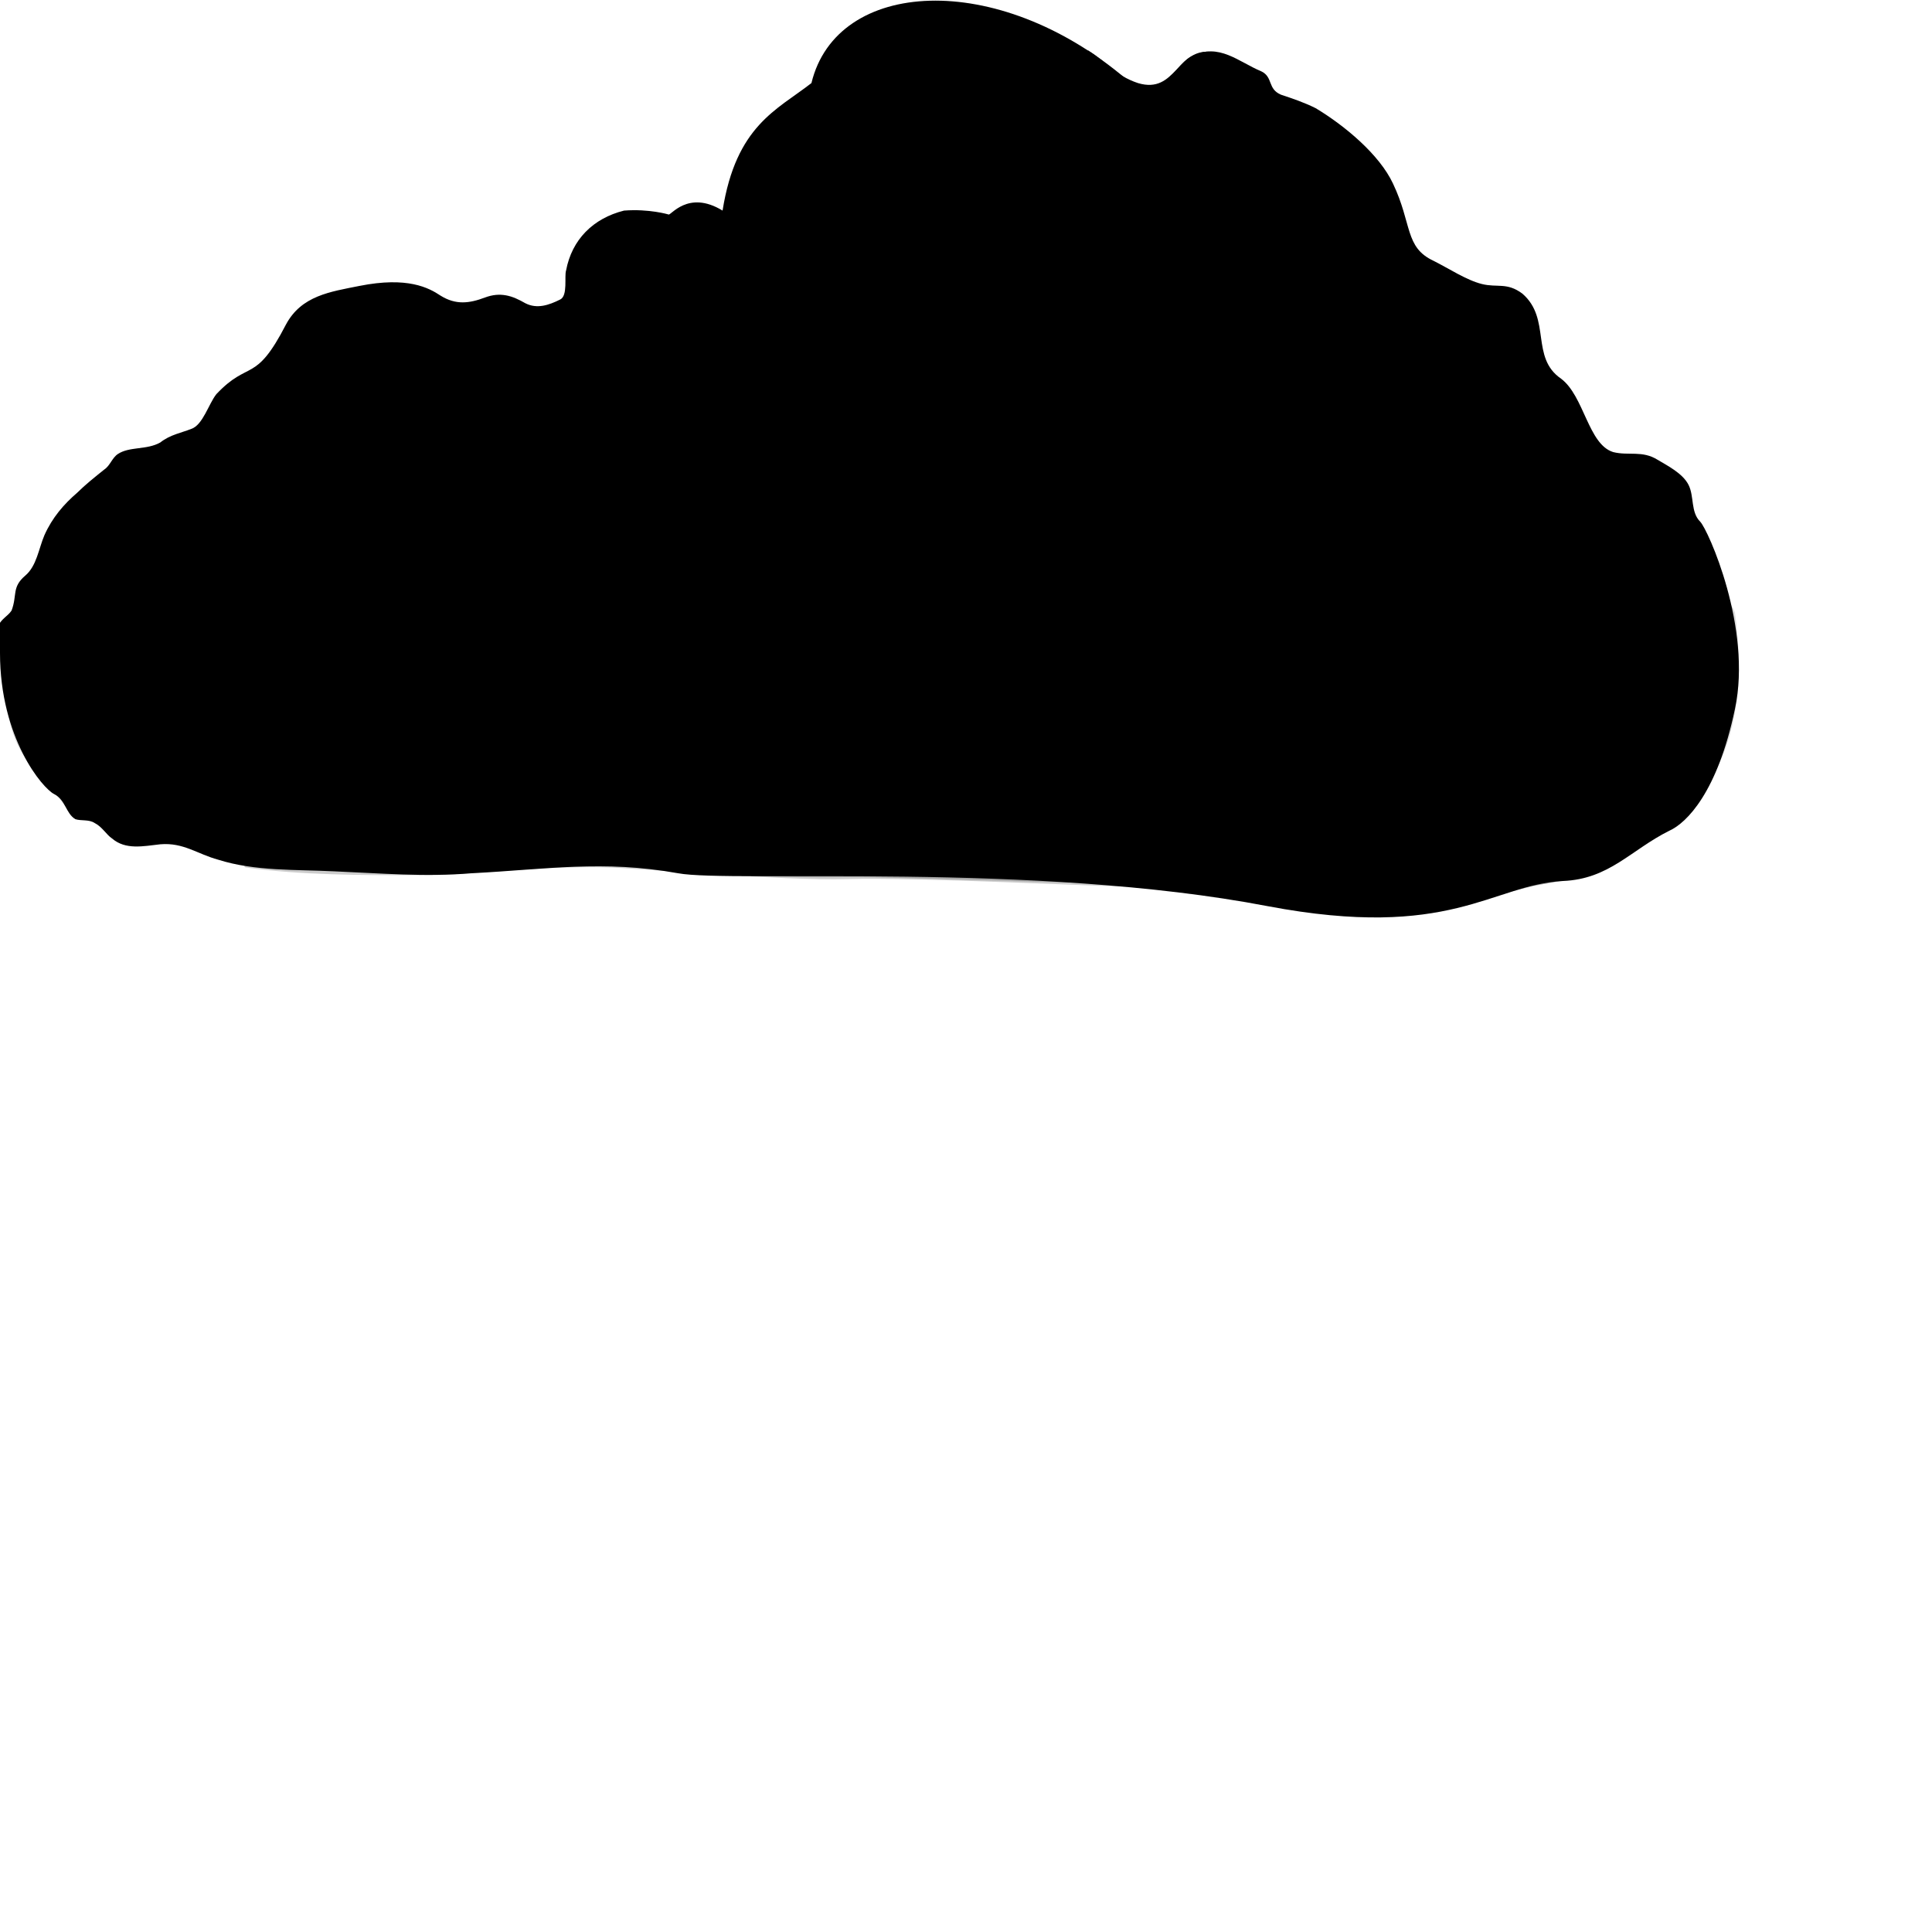
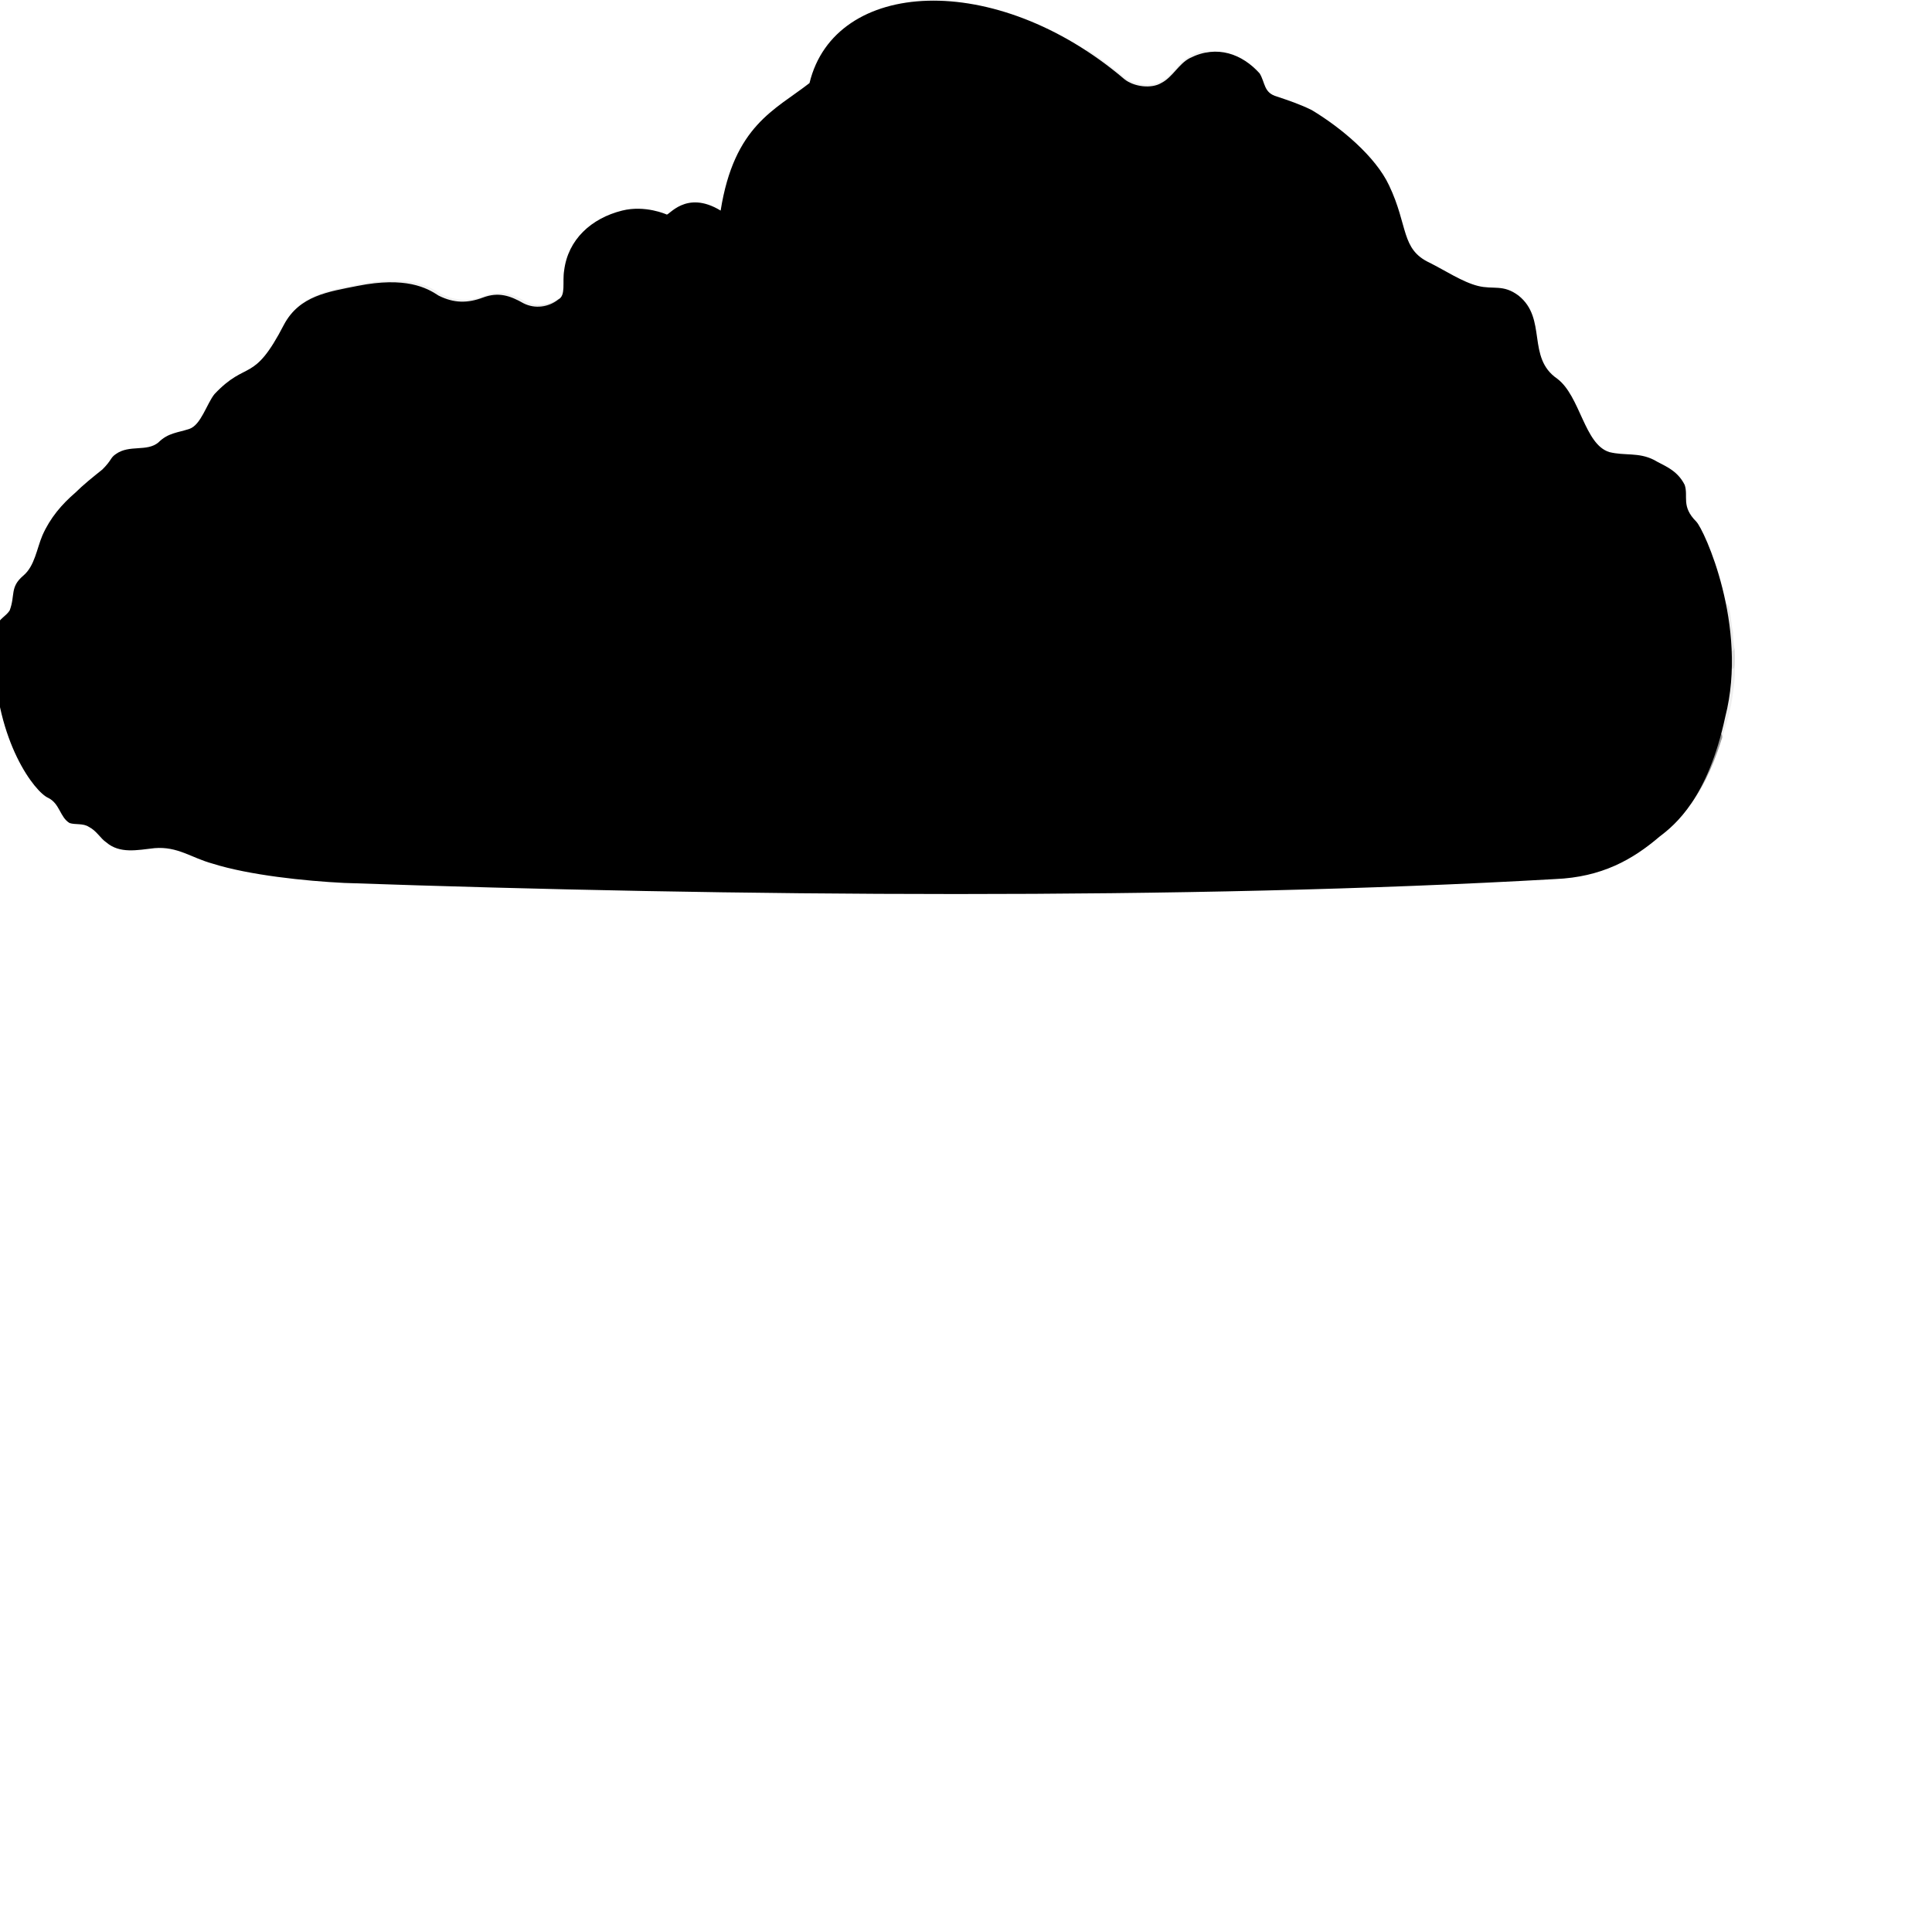
- <svg xmlns="http://www.w3.org/2000/svg" version="1.1" id="Layer_1" x="0px" y="0px" viewBox="0 0 100 100" enable-background="new 0 0 100 100" xml:space="preserve">
-   <path d="M88,27c-0.5-0.5-0.3-1.3-0.6-1.9c-0.3-0.6-1.1-1-1.6-1.3c-0.8-0.5-1.5-0.2-2.3-0.4c-1.3-0.4-1.5-2.9-2.7-3.8  c-1.6-1.1-0.5-3.1-2-4.4c-0.8-0.6-1.3-0.3-2.1-0.5c-0.8-0.2-1.7-0.8-2.5-1.2c-1.5-0.7-1.1-1.9-2.1-4c-0.7-1.5-2.5-3-4-3.9  c-0.6-0.3-1.2-0.5-1.8-0.7c-0.7-0.3-0.4-0.9-1-1.2c-1.2-0.5-2.2-1.5-3.6-0.8c-0.6,0.3-0.9,1-1.5,1.4c-0.5,0.3-1.4,0.2-1.9-0.2  c-6.7-5.7-15-5.2-16.3,0.2c-1.8,1.4-3.9,2.2-4.6,6.6c-1.8-1.1-2.7,0.3-2.8,0.2c0,0-1-0.3-2.3-0.2c-1.6,0.4-2.7,1.5-3,3.1  c-0.1,0.3,0.1,1.3-0.3,1.5c-0.6,0.3-1.2,0.5-1.8,0.2c-0.7-0.4-1.3-0.6-2.1-0.3c-0.8,0.3-1.5,0.4-2.3-0.1c-0.6-0.4-1.7-1-4.2-0.5  c-1.5,0.3-3,0.5-3.8,2c-1.6,3.1-1.9,1.8-3.6,3.6c-0.4,0.5-0.7,1.6-1.3,1.8c-0.5,0.2-1.1,0.3-1.6,0.7c-0.7,0.4-1.6,0.2-2.2,0.6  c-0.3,0.2-0.4,0.6-0.7,0.8c-0.5,0.4-1,0.8-1.4,1.2c-0.7,0.6-1.3,1.3-1.7,2.2c-0.3,0.7-0.4,1.6-1,2.1c-0.7,0.6-0.4,1-0.7,1.8  c-0.2,0.3-0.5,0.4-0.7,0.8C0,32.6,0,33.3,0,33.8c0,4.4,2.2,7,2.8,7.3c0.6,0.3,0.6,1,1.1,1.3c0.3,0.1,0.7,0,1,0.2  c0.4,0.2,0.6,0.6,0.9,0.8c0.7,0.6,1.6,0.4,2.5,0.3c1.2-0.1,1.9,0.5,3,0.8c1.9,0.6,4,0.5,6,0.6c2.4,0.1,4.7,0.3,7.1,0.1  c3.9-0.2,6.8-0.7,10.7,0c2.7,0.5,18.5-0.6,30.5,1.7c9.5,1.8,11.6-1.1,15.3-1.3c2.4-0.1,3.5-1.6,5.5-2.6c0.9-0.4,2.5-2,3.4-6.3  C90.7,32.5,88.4,27.4,88,27z" />
-   <g>
-     <path opacity="0.14" d="M89.8,31.7c-0.6-1.6-2-0.1-4.7-1.7c-1.1-3.7-2.1-4.2-4.6-4.9c-0.5,0.2-0.8,0.8-1.1,1.1   c-0.6,0.5-1.3,0.7-2.1,0.5c-1.5-0.4-3.4-2.3-4.9-2.6c-3.9-0.8-2.1,1-4.4,0.4c-0.6-0.2-1.5-1.4-2.1-1.8c-0.3-0.2-1.3-3.7-3.4-5.8   c-2.3-0.1-4-0.9-5.6-1.8c-2.7-1.5-13.2-2.9-7.3-0.2c0.7,0-3,3.7-2.4,3.7c5.7-5.4,8.3-2,9.6-1.2c2,1.1,4.4,2.5,3.5,4.6   c-1,2.2,0.2,3.2-0.3,3.8c-0.5,0.6-0.5,2.5-1.1,2.2c-1.8-0.8-1.2,2-3.3,1.5c-0.8-0.2-1.8,1-2.6,1.4c-0.8,0.3-1.7-0.7-2.4-0.3   c-0.6,0.4-1.5,0.3-2,0.8c-0.5,0.5-0.5-0.8-0.6-0.9c-0.3-0.4-0.9,0.1-1.2-0.3c-0.5-0.5,0.1-1-1-1.2c-0.5-0.1-1.4-0.2-1.9,0.2   c-0.4,0.3,0.1,1-0.3,1.4c-0.4-0.5-1.3-0.2-1.9-0.6c0.5-0.3,0.1-1.2-0.3-1.4c-0.7-0.4-0.5,0.7-1.1,0.7c-0.8,0-0.5,0.3-0.5,1   c0,0.6-0.7,1-1,1.4c-0.6,1.1-1.2,2.3-2.7,1.3c-0.5-0.3-0.6-1-0.9-1.5c-0.5-0.8-0.2-1.3-0.2-2.2c0-0.9-0.8-0.6-1.4-0.8   c-0.7-0.3-1.3-0.6-1.7-1.3c-0.5-1-2.5-1.1-3.3-0.3c-0.9,1-0.6,2.7-1.3,3.8c-0.4,0.7-0.9,1.1-1.7,1.1c-0.3,0-1.9,0.2-2,0   c-0.7-1-1.2,1.2-2.1,0c-1-1.3-2-0.4-2.6,0.8c-0.9,1.7-2.9,5.3-4.5,4.2c-1-0.7-1.7,5.3-8.9,2.3c-3.6-1.5-4.7-2.9-5.1-2.4   c0.3,2.7,2,3.6,3.1,5.2c1.2,0.1,1.9,0.9,2.5,1.4c0.6,0.7,2.2-0.2,2.7,0.1c1.3,0.1,2.5,0.9,3.8,1.1c1.7,0.2,3.4,0.2,5.1,0.3   c3.6,0.2,8.1-0.4,11.9-0.4c1.4,0,7.9,0.9,13.5,0.8c4.3-0.1,10.7,0.2,15.8,0.5c1.8,0.1,6.3,0.7,7.4,0.8c1.2,0.1,2.7,0.8,7.9,0.4   c1-0.1,4.1-1.3,5-1.5c0.8-0.1,2.5,0,3.1-0.5C83.8,43.9,91.3,42.7,89.8,31.7z" />
-     <path opacity="0.16" d="M85.7,33.6c-0.6-0.5-0.2-0.6-0.6-1.2c-0.4-0.6-0.7,0.6-1.1,0c-0.2-0.4,0.2-2.2-0.4-1.9   c-0.5,0.3-0.5-2-1.3-1.7c-0.5,0.2-1.7-0.3-2.2-0.4c-0.8-0.2-2.3,1.6-3,1.3c-0.4-0.1-2.1-1.8-3-1.8c-1.2,0-2-2.4-3.2-2.3   c-1.1,0.1-1.3,1.9-2.9,1c-1.2-0.6-5-7.1-6-7.2c0.1,0.9,0.4,2.2-0.7,3.8c0.2,2.1,1.4,3.9,0.6,4.1c-1.2,0.4,0.4,4-0.6,3.3   c-0.6-0.4-1.6-1.4-2.3-1.4c-0.8,0-0.9,1.1-0.4,1.6c0.6,0.6,1.3,1.4-0.1,1.7c-1.2,0.3-1.6-0.7-2-1.6c-0.4-0.9-0.6,0.5-1.3,1.1   c-2.5,2.1-3.5,0.8-4.3,0.9c-1,0.2-2.3,0.4-3.2,0.6c-0.9,0.2-1.6-0.9-2.5-0.9c-0.1,0.2-0.2,0.3-0.3,0.3c-0.2-0.1-0.3-0.3-0.3-0.5   c-0.9-0.6-2.1-1.3-3.2-1c-1.2,0.3-0.8,1.8-2.1,2c-0.8,0.2-2.5,0.7-3.3,0.4c-1.1-0.4-1-2.1-1.7-2.9c0.3-0.6-1-0.4-1.2-0.4   c-0.7-0.1-1.9-0.8-2,0.4c0,0.3,0,0.7-0.1,1.1c-0.2,0.4-0.7,0.7-0.7,1.3c-0.1,2.1-4,1.1-5.1,0.4c-0.8-0.5-1.3-0.7-2.2-0.2   c-0.7,0.4-1.7,0.1-2.3,0.7c-0.6,0.6-0.6,1.2-1.6,1.1c-0.5-0.1,0-0.5-0.6-0.5c-0.5,0-1.3,2.8-1.6,2.3c-0.2-0.3-1.7,0.7-2,0.7   c-1.5,0-2.2,3.6-6.3,2.8c-4.3-1.4-7.1-2.4-7.3-2c-0.3,0.5,1.5,2.1,2.6,3.5c0.9,0.2,1.2,0.3,1.7,0.8c1.2,1.4,3.3,0.2,4.2,0.8   c1.3,0.5,2.5,0.9,3.9,1c1.7,0.1,3.5,0.1,5.2,0.2c3.4,0.2,6.7,0,10.5-0.4c1.5-0.1,8.4,0.7,15,0.7c4.8,0,11.6,0.2,13,0.3   c1.5,0.1,7.5,1,8.9,1c1.6-0.1,4.5,1.5,11.2-0.4c1.2-0.4,3.4-0.7,4.5-0.9c1-0.2,2.1-1.2,5.2-3.3c1-0.6,3.4-5,2.5-8.8   C89.9,33.9,86.4,34.1,85.7,33.6z" />
-     <path opacity="0.18" d="M85.4,33.6c-0.4-0.7-0.9-1.1-2.9,0.2c-1-1.8-0.5-3.4-1-2.7c-1,1.5-1.6-0.7-2.4-0.4   c-1.3,0.6-3.7-0.7-3.8-0.2c-0.2,1.7-0.9-0.7-1.9-2.1c-1-1.4-1.6,1.3-3.3,1.3c-0.9,0,1-2.3-1.2-1.9c-2.7,2-4.8-3.3-4.2-1.7   c0.3,0.9-1.2,5.4-1.4,5.2c-0.9-1,0.5,2.9-0.8,2.2c-0.5-0.3-0.9,0.1-1.4-0.2c-0.3-0.2-0.6-0.6-0.9-0.1c-0.3,0.5,0.1,1.8-0.8,1.7   c-0.5,0-0.7-0.5-1.1-0.5c-0.9-0.2-0.4,1.3-0.7,1.6c-0.7,0.9-3-0.5-3.5-0.2c-1.9,1.4-1.7,0-2.8-0.3c-0.5-0.1-0.9,0.1-1.4-0.1   c-0.9-0.2-1.7-0.6-2.6-0.5c0.5-0.6-1.1-0.9-1.5-1.2c-0.6-0.4-1,0.3-1.6,0.1c-0.3-0.1-0.4-0.4-0.7-0.6c-0.4-0.3-0.8-0.5-1.3-0.6   c-1.6-0.3-1.7,1.5-2.8,2.3c-1.3,0.9-2.8,1.5-4,0.2c-0.7-0.7-1.4-2.7-2.6-2.7c-2,0.1-0.3,1.8-0.9,2.1c-0.5,0.3-0.8,0.5-1.2,0.9   c-0.6,0.7-1.3,0.3-2,0c-0.7-0.3-1.2,0.2-1.9,0.2c-0.2,0-0.3-0.4-0.5-0.4c-0.4-0.1-0.7,0-1.1-0.2c-0.5-0.3-0.9-0.9-1.6-0.9   c-0.6,0-1.4,0.4-1.9,0.7c-0.5,0.3-0.9,0.8-1.4,1.1c-0.7,0.4-1.6,0.4-2.4,0.3c-1.1,2.8-4.2,2.6-3.9,3.1c0.4,0.7-2.3,1.9-4.8,2   c-2.1,0.1-4-0.9-4.4-0.7c-1.5,0.7-0.2,1.6,0.9,2.7C6.6,44,7.7,43,9.6,43.7c0.8,0.3,1,0.6,2.5,0.9c2.9,0.5,6,0.5,9,0.5   c3.2,0.1,5.3-0.3,9.8-0.4c1.3,0,5.6,0.8,12.9,0.7c3.9,0,12.9,0.4,14.8,0.3c2.1-0.1,6.6,1.1,8.6,1.3c1.9,0.1,5.6,1.1,11.3-1   c0.6-0.2,3-0.3,4.5-1.1c0.6-0.3,2.9-1.9,3.5-2.2c1.4-0.8,2.7-3.6,3.2-6.1c0,0.2-1,0.2-1.3-1.9C88.2,33.3,85.5,33.9,85.4,33.6z" />
-     <path opacity="0.2" d="M35.2,35.7C35.1,35.6,34.8,35.5,35.2,35.7L35.2,35.7z M84.1,35.1c-2.5-1.2-0.6,2.7-3.5-0.9   c-0.5,2.1-0.9-3-1.4-2.1c-0.5,0.9-1.4,1.5-2.4,2c-2.7,1.3,1.5-3.3-4.3-2.1c0,0-4.6-4.5-2.9-0.1c0.8,2.1-1.3-3.1-4.1-3.7   c-0.8,1.4,0.2,2.2-0.7,2.8c-0.6,0.4,0,4-2.1,2.8c-0.9-0.5-0.8,1.1-1.7,2.2c-2.2-1.5-3.2,0.4-4,1.1c-2.2,1.7-5.1,0.3-5.8,1.5   c0.1-0.9-1.9-2.8-2.6-2.8c-0.8-0.1-1.6,0.3-2.4,0c-1-0.3-1.9-0.3-2.8-0.7c-1.5-0.8-2.7,0.8-4,1.4c-0.7,0.3-1.5,1-2.3,0.7   c-0.8-0.3-1.1-1.2-1.9-1.5c0,0-0.2,0-0.3,0.1c-0.4,0.3-0.2-0.1-0.6-0.2c-0.7-0.2-1.7,0.5-2.2,1c-0.6,0.7-0.6,1.1-1.6,1.4   c-0.9,0.3-1.7-0.2-2.5-0.4c-0.8-0.2-1.2-1-2.1-0.3c-0.6,0.5-0.9,0.8-1.7,0.3c-1-0.7-1.4-0.4-2.5-0.2c-1.1,0.2-2.5-0.1-3.6-0.3   c-1-0.1-0.6,2.2-1.7,2.1c-1-0.1-2.3,2-3.3,2.2c-1.7,0.3-2.8-0.1-3.4,0.4c-0.9,0.8-4-1.3-3.7,0.3c1.2,1.9,5.6,1.2,6.7,2.8   c2.9,0.4,6,0.4,8.9,0.4c3.1,0,6-0.5,9.8-0.4c1.3,0,8.9,0.7,12.5,0.6c3.7-0.1,13.2,0.4,14.9,0.4c2.1-0.1,5.8,1,8,1   c1.9,0,4.3,1.2,10.9-0.6c1.3-0.4,3-0.7,3.6-0.8c0.7-0.1,2.3-1.1,2.9-1.4c1.7-0.8,2.9-1.5,4.3-4.2c0,0.1,1.8-3.1,0.1-3.1   c-1.7-3.4-2.2-1.8-2.9-1.7C84.6,35,85.7,35.9,84.1,35.1z" />
-     <path opacity="0.14" d="M26,15.3c0.9-0.1,1.4,0.9,2.1,0.6c0.6-0.2,1.3,0.1,1.2-1.8c1,0.5,0.3,1.1,3.3,2.2c2.5,0.9,3.3,4.3,3.5,5.1   c-1.5-2.5-3.2-4-6-4.8c-1.6-0.5-1.7,0.3-3.3-0.1c-1.9-0.6-2.8-0.3-4.5-0.5c-1.3-0.2-3.5-1.9-8.1,2.3c0.9-1.4,0.7-1.8,1.4-2.3   c1.7-1.1,4.2-1.5,5.9-1.2c0.6,0.1,1.3,0.7,2.1,0.9C24.7,15.8,24.7,15.4,26,15.3z" />
-     <path d="M62.8,2.7c-1.9-0.3-1.9,2.2-3.9,1.6c-1.2-0.4-1.6-1.1-2.6-1.7c1.6,4.2,2.6,2.1,3.4,4.9C60.1,5.4,60.7,3.8,62.8,2.7z" />
-     <path opacity="0.16" d="M29.1,15.5c0.2-0.1,0.3-0.5,0.2-1.3c0.5,0.2,0.9,1.3,1.9,1.8c2,1,2.2,2,2.4,2.3c-2.2-1.4-3.1-2-4.6-1.9   c-1.6,0.1-3.4-0.3-4.2-0.4C25.8,15.5,27.9,16.4,29.1,15.5z" />
+ <svg xmlns="http://www.w3.org/2000/svg" version="1.1" id="Layer_1" x="0px" y="0px" viewBox="-909 491 100 100" style="enable-background:new -909 491 100 100;" xml:space="preserve">
+   <style type="text/css">
+ 	.st0{fill:#E6E6E6;}
+ 	.st1{opacity:0.14;fill:#999999;}
+ 	.st2{opacity:0.2;fill:#999999;}
+ 	.st3{opacity:0.16;fill:#999999;}
+ 	.st4{fill:#999999;}
+ 	.st5{opacity:0.18;fill:#A4A4A4;}
+ 	.st6{fill:#A4A4A4;}
+ </style>
+   <g id="cloud1_3">
+     <path id="XMLID_18_" class="st0" d="M-819.2,525.9c0,0.1,0,0.2,0,0.3C-819.2,526-819.2,526-819.2,525.9z" />
+     <path id="XMLID_17_" class="st0" d="M-819.2,525.1c0,0.1,0,0.1,0,0.2C-819.2,525.3-819.2,525.2-819.2,525.1z" />
+     <path id="XMLID_16_" class="st1" d="M-819.2,525.3c0,0.2,0,0.4,0,0.5C-819.2,525.7-819.2,525.5-819.2,525.3z" />
+     <path id="XMLID_15_" class="st2" d="M-819.2,525c0-0.4-0.1-0.8-0.1-1.2c0,0,0-0.1,0-0.1c-0.1-0.4-0.1-0.8-0.2-1.2c0,0,0-0.1,0-0.1   c-0.7-1.1-3.9,0.9-4.5-1.3c-1.1-3.7-2.1-4.1-4.6-4.9c-0.8-0.3-0.8,0.8-1.1,1.1c-0.6,0.5-1.3,0.7-2.1,0.5c-1.5-0.4-3.4-2.3-4.8-2.6   c-3.9-0.8-2.1,1-4.4,0.4c-0.6-0.2-1.6-1.3-2.1-1.8c-2.1-2.4-0.6-4.3-3.4-5.8c-2-0.5-1.4,1-5.6-1.8c-5.4-3.7-10,1.9-9.7,3.5   c5.4-5,8.3-2,9.6-1.2c2,1.1,4.4,2.5,3.5,4.6c-1,2.2,0.1,3.2-0.3,3.8c-0.5,0.6-0.5,2.5-1.1,2.2c-1.8-0.8-1.2,2-3.3,1.5   c-0.8-0.2-1.8,1-2.6,1.4c-0.8,0.3-1.7-0.7-2.4-0.3c-0.6,0.4-1.5,0.3-2,0.8c-0.5,0.5-0.5-0.8-0.6-0.9c-0.3-0.4-0.9,0.1-1.2-0.3   c-0.5-0.5,0.1-1-1-1.2c-0.5-0.1-1.4-0.2-1.9,0.2c-0.4,0.3,0.1,1-0.3,1.4c-0.4-0.5-1.3-0.2-1.9-0.6c0.5-0.3,0.1-1.2-0.3-1.4   c-0.7-0.4-0.5,0.7-1.1,0.7c-0.8,0-0.5,0.3-0.5,1c0,0.6-0.7,1-1,1.4c-0.6,1.1-1.2,2.3-2.7,1.3c-0.5-0.3-0.6-1-0.9-1.5   c-0.5-0.8-0.2-1.3-0.2-2.2c0-0.9-0.8-0.6-1.4-0.8c-0.7-0.3-1.3-0.6-1.7-1.3c-0.5-1-2.5-1.1-3.3-0.3c-0.9,1-0.6,2.7-1.3,3.8   c-0.4,0.7-0.9,1.1-1.7,1.1c-0.3,0-1.9,0.2-2,0c-0.7-1-1.2,1.1-2.1,0c-1-1.3-2-0.4-2.6,0.8c-0.9,1.7-2.9,5.3-4.5,4.2   c-1-0.7-1.7,5.3-8.9,2.3c-3.6-1.5-4.8-2.9-5.3-2.4c0.1,0.3,0.2,0.6,0.3,0.8c0,0.1,0.1,0.1,0.1,0.2c0.1,0.3,0.2,0.5,0.3,0.7   c0,0,0,0,0,0.1c0,0.1,0.1,0.2,0.1,0.3c0.1,0.2,0.2,0.4,0.3,0.5c0.1,0.1,0.1,0.2,0.2,0.3c0.1,0.2,0.2,0.3,0.3,0.4   c0,0,0.1,0.1,0.1,0.1c0.1,0.1,0.2,0.3,0.3,0.3c0,0,0,0,0,0c0.1,0.1,0.2,0.2,0.3,0.2c0,0,0.1,0,0.1,0.1c0,0,0.1,0,0.1,0.1   c0,0,0.1,0.1,0.1,0.1c0,0,0,0,0,0c0.1,0.1,0.2,0.3,0.3,0.5c0,0,0,0.1,0.1,0.1c0,0,0,0.1,0.1,0.1c0,0,0.1,0.1,0.1,0.1   c0,0,0,0,0.1,0.1c0.1,0.1,0.1,0.1,0.2,0.1c0.3,0.1,0.7,0,1,0.2c0,0,0,0,0,0h0c0,0,0,0,0,0c0.3,0.2,0.6,0.5,0.9,0.8c0,0,0,0,0,0   c0,0,0,0,0,0c0.1,0.1,0.2,0.1,0.2,0.2c0.1,0,0.2,0.1,0.2,0.1c0,0,0,0,0,0c0.5,0.5,1.4,0.1,2.1,0h0c0.2,0,0.3,0,0.5,0c0,0,0,0,0,0h0   c0,0,0,0,0,0c0.1,0,0.2,0,0.4,0.1c0,0,0,0,0,0c0,0,0,0,0,0c0,0,0,0,0,0c0,0,0,0,0,0c0.4,0.1,0.7,0.2,1.1,0.4c0,0,0.1,0,0.1,0.1   c0,0,0,0,0.1,0c0.1,0,0.2,0.1,0.2,0.1c0.2,0.1,0.3,0.1,0.5,0.2c0.3,0.1,0.6,0.2,0.9,0.2c0.1,0,0.2,0,0.3,0.1c0.1,0,0.1,0,0.2,0   c0,0,0,0,0,0c1.3,0.3,2.7,0.4,4,0.6c0.1,0,0.1,0,0.2,0c0.4,0,0.8,0.1,1.1,0.1c1.5,0.1,3,0.1,4.4,0.1c0.4,0,0.9,0,1.3,0   c1.1,0,2.3,0.1,3.4,0.1c0.4,0,0.9,0,1.3,0c1.4,0,2.7,0.1,4.1,0.1c0.2,0,0.3,0,0.5,0c3.3,0.1,6.6,0.1,9.9,0.1c0.2,0,0.4,0,0.6,0   c1.6,0,3.1,0,4.7,0c0.1,0,0.1,0,0.2,0c0,0,0,0,0.1,0c3.4,0,6.8,0,10.2-0.1c0,0,0,0,0,0c1.8,0,3.6-0.1,5.4-0.1c0.1,0,0.3,0,0.4,0   c1.8,0,3.6-0.1,5.4-0.2c0.1,0,0.2,0,0.3,0c1.5-0.1,3.1-0.1,4.6-0.2c0.4,0,0.8,0,1.2-0.1c1.6-0.1,3.1-0.2,4.7-0.2c0,0,0.1,0,0.1,0   c0,0,0,0,0,0c0.4,0,0.7-0.1,1-0.1c0.1,0,0.1,0,0.2,0c0.3-0.1,0.6-0.1,0.9-0.2c0,0,0,0,0,0c0.6-0.2,1.2-0.4,1.7-0.7   c0,0,0.1-0.1,0.1-0.1c0.2-0.1,0.4-0.2,0.6-0.4c0.1-0.1,0.1-0.1,0.2-0.2c0.2-0.1,0.3-0.3,0.5-0.4c0,0,0.1-0.1,0.1-0.1   c0.2-0.2,0.5-0.4,0.8-0.8c0.1-0.1,0.1-0.1,0.2-0.2c0,0,0.1-0.1,0.1-0.1c0.1-0.1,0.2-0.3,0.4-0.4c0-0.1,0.1-0.1,0.1-0.2   c0,0,0.1-0.1,0.1-0.1c0.1-0.1,0.1-0.2,0.2-0.3c0,0,0.1-0.1,0.1-0.1c0.1-0.1,0.1-0.2,0.2-0.3c0,0,0-0.1,0.1-0.1   c0.1-0.1,0.1-0.2,0.2-0.4c0,0,0-0.1,0.1-0.1c0.1-0.1,0.1-0.3,0.2-0.4c0,0,0-0.1,0-0.1c0.1-0.2,0.1-0.3,0.2-0.5c0,0,0,0,0-0.1   c0.2-0.6,0.4-1.3,0.6-2.1c0.1-0.5,0.2-1.1,0.2-1.6c0,0,0,0,0,0C-819.2,525.7-819.2,525.4-819.2,525z" />
+     <path id="XMLID_12_" class="st3" d="M-819.2,524.5c0,0.6-3.6,0.8-4.2,0.3c-0.6-0.5-0.2-0.6-0.6-1.2c-0.4-0.6-0.7,0.6-1.1,0   c-0.2-0.4,0.2-2.2-0.4-1.9c-0.5,0.3-0.5-2-1.3-1.7c-0.5,0.2-1.7-0.3-2.2-0.4c-0.8-0.2-2.3,1.6-3,1.3c-0.4-0.1-2.1-1.8-3-1.8   c-1.2,0-2-2.4-3.2-2.3c-1.1,0.1-1.3,1.9-2.9,1c-1.2-0.6-5-7.1-6-7.2c0.1,0.9,0.4,2.2-0.7,3.8c0.2,2.1,1.4,3.9,0.6,4.1   c-1.2,0.4,0.4,4-0.6,3.3c-0.6-0.4-1.6-1.4-2.3-1.4c-0.8,0-0.9,1.1-0.4,1.6c0.6,0.6,1.3,1.4-0.1,1.7c-1.2,0.3-1.6-0.7-2-1.6   c-0.4-0.9-0.6,0.5-1.3,1.1c-2.5,2.1-3.5,0.8-4.3,0.9c-1,0.2-2.3,0.4-3.2,0.6c-0.9,0.2-1.6-0.9-2.5-0.9c-0.1,0.2-0.2,0.3-0.3,0.3   c-0.2-0.1-0.3-0.3-0.3-0.5c-0.9-0.6-2.1-1.3-3.2-1c-1.2,0.3-0.8,1.8-2.1,2c-0.8,0.2-2.5,0.7-3.3,0.4c-1.1-0.4-1-2.1-1.7-2.9   c0.3-0.6-1-0.4-1.2-0.4c-0.7-0.1-1.9-0.8-2,0.4c0,0.3,0,0.7-0.1,1.1c-0.2,0.4-0.7,0.7-0.7,1.3c-0.1,2.1-4,1.1-5.1,0.4   c-0.8-0.5-1.3-0.7-2.2-0.2c-0.7,0.4-1.7,0.1-2.3,0.7c-0.6,0.6-0.6,1.2-1.6,1.1c-0.5-0.1,0-0.5-0.6-0.5c-0.5,0-1.3,2.8-1.6,2.3   c-0.2-0.3-1.7,0.7-2,0.7c-1.5,0-2.2,3.6-6.3,2.8c-4.3-1.4-7.1-2.4-7.3-2c-0.1,0.1,0,0.2,0,0.4c0.1,0.1,0.1,0.2,0.2,0.3   c0.5,0.8,1,1.3,1.2,1.4c0,0,0,0,0,0c0.3,0.1,0.4,0.4,0.5,0.6c0.1,0.2,0.3,0.5,0.5,0.6c0,0,0,0,0,0c0.3,0.1,0.7,0,1,0.2   c0.4,0.2,0.6,0.6,0.9,0.8c0.7,0.6,1.6,0.4,2.5,0.3c1.2-0.1,1.9,0.5,3,0.8c0.9,0.3,2.1,0.5,3.3,0.7c1.3,0.2,2.5,0.3,3.6,0.3   c8.4,0.3,17.3,0.5,26.2,0.6c0.1,0,0.2,0,0.3,0c4.4,0,8.7,0,13.1,0c8-0.1,15.9-0.3,23.1-0.8c1.3-0.1,2.4-0.4,3.4-0.8   c0.8-0.4,1.4-0.8,2.1-1.4c0.1,0,0.1-0.1,0.2-0.2c0.8-0.7,2.4-2.1,3.3-6.1c0.1-0.6,0.2-1.2,0.2-1.8   C-819.2,525.4-819.2,525-819.2,524.5z M-825.8,522.4C-825.8,522.4-825.8,522.4-825.8,522.4C-825.8,522.4-825.8,522.4-825.8,522.4   C-825.8,522.4-825.8,522.4-825.8,522.4z" />
+     <path id="XMLID_11_" class="st4" d="M-819.9,529c-1.7-3.4-2.2-1.8-2.9-1.7c-1.3,0.1-0.1,1-1.7,0.3c-2.5-1.2-0.6,2.7-3.5-0.9   c-0.5,2.1-0.9-3-1.4-2.1c-0.5,0.9-1.4,1.5-2.4,2c-2.7,1.3,1.5-3.3-4.3-2.1c0,0-4.6-4.5-2.9-0.1c0.8,2.1-1.3-3.1-4.1-3.7   c-0.8,1.4,0.2,2.2-0.7,2.8c-0.6,0.4,0,4-2.1,2.8c-0.9-0.5-0.8,1.1-1.7,2.2c-2.2-1.5-3.2,0.4-4,1.1c-2.2,1.7-5.1,0.3-5.8,1.5   c0.1-0.9-1.9-2.8-2.6-2.8c-0.8-0.1-1.6,0.3-2.4,0c-1-0.3-1.9-0.3-2.8-0.7c-1.5-0.8-2.7,0.8-4,1.4c-0.7,0.3-1.5,1-2.3,0.7   c-0.8-0.3-1.1-1.2-1.9-1.5c0,0-0.2,0-0.3,0.1c-0.4,0.3-0.2-0.1-0.6-0.2c-0.7-0.2-1.7,0.5-2.2,1c-0.6,0.7-0.6,1.1-1.6,1.4   c-0.9,0.3-1.7-0.2-2.5-0.4c-0.8-0.2-1.2-1-2.1-0.3c-0.6,0.5-0.9,0.8-1.7,0.3c-1-0.7-1.4-0.4-2.5-0.2c-1.1,0.2-2.5-0.1-3.6-0.3   c-1-0.1-0.6,2.2-1.7,2.1c-1-0.1-2.3,2-3.3,2.2c-1.7,0.3-2.8-0.1-3.4,0.4c-0.9,0.8-3.9-1.3-3.7,0.3c0.1,0.1,0.1,0.2,0.2,0.3   c0.5,0.1,1,0,1.5-0.1c1.2-0.1,1.9,0.5,3,0.8c1.9,0.6,4.8,0.9,6.8,1c20.1,0.7,43.5,0.9,62.7-0.2c2.4-0.1,4-1,5.4-2.2   c0.7-0.6,2.1-1.7,3.1-4.9C-819.8,529.1-819.9,529-819.9,529z" />
+     <path id="XMLID_10_" class="st2" d="M-873.4,528.1C-873.5,528.1-873.8,527.9-873.4,528.1L-873.4,528.1z" />
+     <path id="XMLID_8_" class="st5" d="M-870.9,537c0.8,0,1.5,0,2.3,0c-0.1,0-0.2,0-0.3,0C-869.5,537-870.2,537-870.9,537z" />
+     <path id="XMLID_7_" class="st6" d="M-820.5,525.7c-0.2-1.3-2.9-0.7-3.1-1c-0.4-0.7-0.9-1.1-2.9,0.2c-1-1.8-0.5-3.4-1-2.7   c-1,1.5-1.6-0.7-2.4-0.4c-1.3,0.6-3.7-0.7-3.8-0.2c-0.2,1.7-0.9-0.7-1.9-2.1c-1-1.4-1.6,1.3-3.3,1.3c-0.9,0,1-2.3-1.1-1.9   c-2.7,2-4.8-3.3-4.1-1.7c0.3,0.9-1.2,5.4-1.4,5.2c-0.9-1,0.5,2.9-0.8,2.2c-0.5-0.3-0.9,0.1-1.4-0.2c-0.3-0.2-0.6-0.6-0.9-0.1   c-0.3,0.5,0.1,1.8-0.8,1.7c-0.5,0-0.7-0.5-1.1-0.5c-0.9-0.2-0.4,1.3-0.7,1.6c-0.7,0.9-3-0.5-3.5-0.2c-1.9,1.4-1.7,0-2.8-0.3   c-0.5-0.1-0.9,0.1-1.4-0.1c-0.9-0.2-1.7-0.6-2.6-0.5c0.5-0.6-1.1-0.9-1.5-1.2c-0.6-0.4-1,0.3-1.6,0.1c-0.3-0.1-0.4-0.4-0.7-0.6   c-0.4-0.3-0.8-0.5-1.3-0.6c-1.6-0.3-1.7,1.5-2.8,2.3c-1.3,0.9-2.8,1.5-4,0.2c-0.7-0.7-1.4-2.7-2.6-2.7c-2,0.1-0.3,1.8-0.9,2.1   c-0.5,0.3-0.8,0.5-1.2,0.9c-0.6,0.7-1.3,0.3-2,0c-0.7-0.3-1.2,0.2-1.9,0.2c-0.2,0-0.3-0.4-0.5-0.4c-0.4-0.1-0.7,0-1.1-0.2   c-0.5-0.3-0.9-0.9-1.6-0.9c-0.6,0-1.4,0.4-1.9,0.7c-0.5,0.3-0.9,0.8-1.4,1.1c-0.7,0.4-1.6,0.4-2.4,0.3c-1.1,2.7-4.2,2.6-3.9,3.1   c0.4,0.7-2.3,1.9-4.8,2c-2.1,0.1-4-0.9-4.4-0.7c-1.5,0.7-0.2,1.6,0.9,2.7c0.1,0.1,0.1,0.1,0.2,0.1c0,0,0,0,0,0c0.6,0.1,1.2,0,1.8,0   c1.1-0.1,1.8,0.4,2.7,0.7c0.3,0.1,0.7,0.3,1.3,0.4c0.1,0,0.2,0,0.3,0.1c1.8,0.4,3.9,0.6,5.4,0.7c13.3,0.5,28.1,0.7,42.2,0.5   c7.1-0.1,14-0.3,20.5-0.7c1.4-0.1,2.6-0.4,3.6-0.9c0.5-0.3,1-0.6,1.5-1c0.1-0.1,0.3-0.2,0.4-0.3c0.8-0.6,2.5-2,3.4-6.2c0,0,0,0,0,0   C-819.7,527.6-820.3,527.2-820.5,525.7z" />
+     <path id="XMLID_5_" class="st1" d="M-849.5,498.3c0.5-2,1.1-3.6,3.1-4.7c-0.3,0-0.7,0.1-1,0.3c-0.6,0.3-0.9,1-1.5,1.3   c-0.5,0.3-1.4,0.2-1.9-0.2c-0.7-0.6-1.3-1-2-1.5C-851.2,497.5-850.3,495.5-849.5,498.3z" />
+     <path id="XMLID_4_" class="st1" d="M-887.2,506.5c2.7,1.5,2.8,0,4.7,0.6c1.6,0.5,1.9-0.2,3.5,0.3c2.8,0.9,4.5,2.3,6,4.8   c-0.2-0.8-1.1-4.2-3.5-5.1c-3-1.1-2.4-1.7-3.3-2.2c0,0,0,0,0,0c0,0,0,0.1,0,0.1c0,0.2,0,0.4,0,0.6c0,0.4,0,0.7-0.2,0.8   c-0.5,0.4-1.2,0.5-1.8,0.2c-0.7-0.4-1.3-0.6-2.1-0.3c-0.8,0.3-1.5,0.3-2.3-0.1c-0.6-0.4-1.7-1-4.2-0.5c-1.5,0.3-3,0.5-3.8,2   c-0.2,0.5-0.5,0.9-0.7,1.2C-891.8,505.6-887.5,506.3-887.2,506.5z" />
+     <path id="XMLID_3_" class="st3" d="M-875.5,509.1c-0.2-0.3-0.3-1.4-2.3-2.4c-0.9-0.4-1.6-1.2-2-1.5c0,0.5,0,1-0.2,1.2   c-0.3,0.2-0.4,0.3-1,0.4C-882.6,506.9-879,506.5-875.5,509.1z" />
+     <path id="XMLID_19_" d="M-821.2,518c-0.8-0.8-0.4-1.3-0.6-1.9c-0.4-0.8-1.1-1-1.6-1.3c-0.8-0.4-1.5-0.2-2.3-0.4   c-1.3-0.4-1.5-2.9-2.7-3.8c-1.6-1.1-0.5-3.1-2-4.3c-0.8-0.6-1.3-0.3-2.1-0.5c-0.8-0.2-1.7-0.8-2.5-1.2c-1.5-0.7-1.1-1.9-2.1-4   c-0.7-1.5-2.5-3-4-3.9c-0.6-0.3-1.2-0.5-1.8-0.7c-0.7-0.2-0.6-0.7-0.9-1.2c-0.9-1-2.2-1.5-3.6-0.8c-0.6,0.3-0.9,1-1.5,1.3   c-0.5,0.3-1.4,0.2-1.9-0.2c-6.7-5.7-15-5.2-16.3,0.2c-1.8,1.4-3.9,2.2-4.6,6.6c-1.8-1.1-2.7,0.3-2.8,0.2c0,0-1.1-0.5-2.3-0.2   c-1.6,0.4-2.8,1.5-3,3.1c-0.1,0.6,0.1,1.3-0.3,1.5c-0.5,0.4-1.2,0.5-1.8,0.2c-0.7-0.4-1.3-0.6-2.1-0.3c-0.8,0.3-1.5,0.3-2.3-0.1   c-0.6-0.4-1.7-1-4.2-0.5c-1.5,0.3-3,0.5-3.8,2c-1.6,3.1-1.9,1.8-3.6,3.6c-0.4,0.5-0.7,1.6-1.3,1.8c-0.6,0.2-1.1,0.2-1.6,0.7   c-0.6,0.5-1.5,0.1-2.2,0.6c-0.3,0.2-0.2,0.3-0.7,0.8c-0.5,0.4-1,0.8-1.4,1.2c-0.7,0.6-1.3,1.3-1.7,2.2c-0.3,0.7-0.4,1.6-1,2.1   c-0.7,0.6-0.4,1-0.7,1.8c-0.2,0.3-0.5,0.4-0.7,0.8c-0.2,0.5-0.1,1.1-0.1,1.6c0.1,4.4,2.1,7,2.8,7.3c0.6,0.3,0.6,1,1.1,1.3   c0.3,0.1,0.7,0,1,0.2c0.4,0.2,0.6,0.6,0.9,0.8c0.7,0.6,1.6,0.4,2.5,0.3c1.2-0.1,1.9,0.5,3,0.8c1.9,0.6,4.8,0.9,6.8,1   c20.1,0.7,43.5,0.9,62.7-0.2c2.4-0.1,4-1,5.4-2.2c0.8-0.6,2.5-2,3.4-6.2C-818.5,523.4-820.8,518.4-821.2,518z" />
  </g>
</svg>
